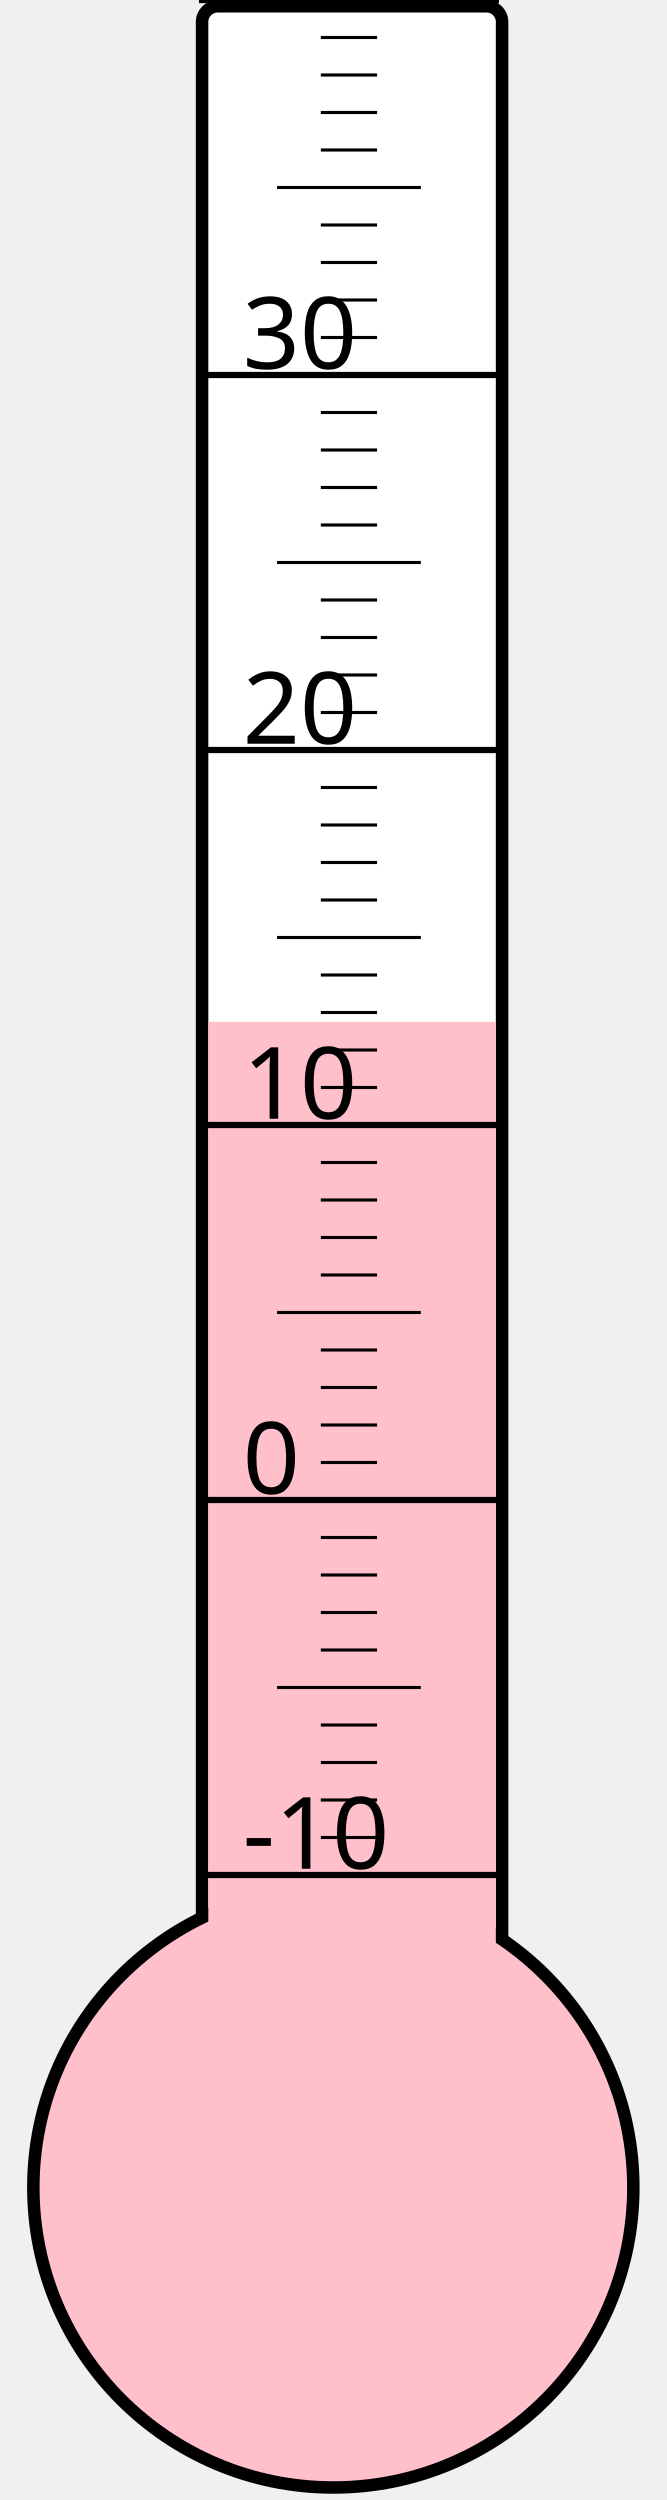
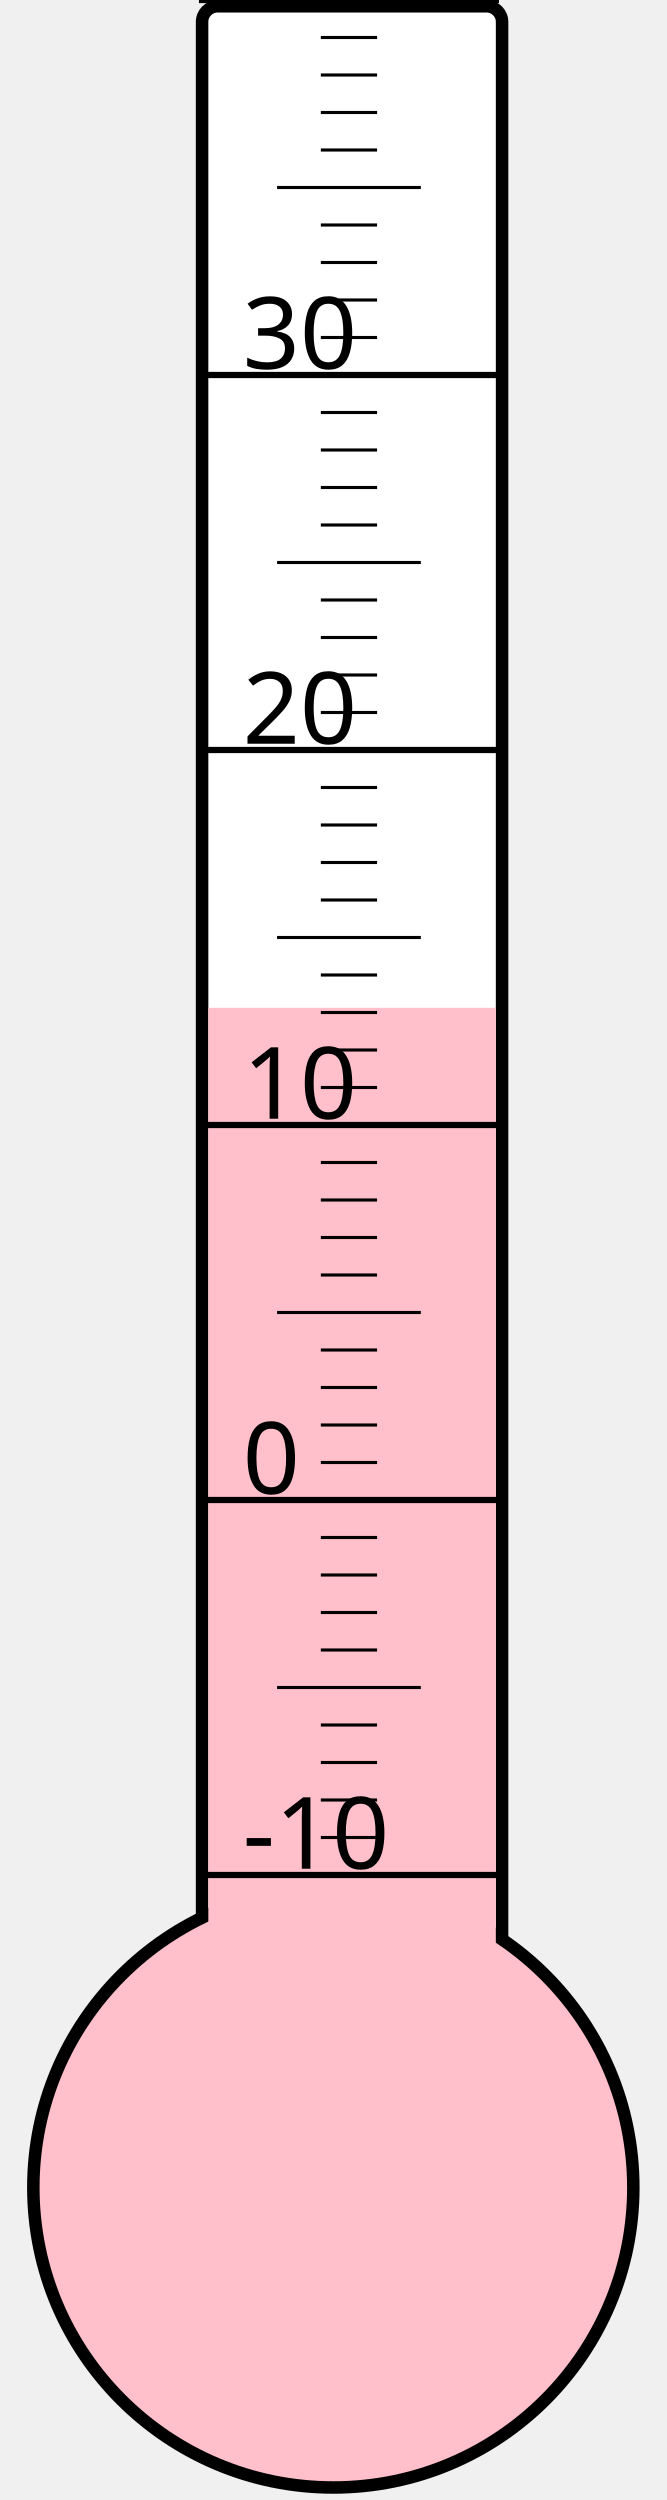
<svg xmlns="http://www.w3.org/2000/svg" width="40px" height="150px" viewBox="0 0 200 800">
  <rect width="200" height="800" x="0" y="0" style="fill: #ffffeb; fill-opacity: 0;" />
  <rect width="96" height="680" x="58" y="2" rx="5" ry="5" style="fill: white; fill-opacity: 1; stroke: black; stroke-width: 4;" />
  <circle cx="100" cy="700" r="96" style="fill: pink; stroke: black; stroke-width: 4;" />
-   <rect width="92" height="373.0" x="60" y="327.0" style="fill: pink; fill-opacity: 1; stroke-width: 0;" />
+   <rect width="92" height="377.5" x="60" y="322.5" style="fill: pink; fill-opacity: 1; stroke-width: 0;" />
  <text x="71" y="598" style="font-family: sans-serif; font-size: 24pt;">-10</text>
  <text x="71" y="478" style="font-family: sans-serif; font-size: 24pt;">0</text>
  <text x="71" y="358" style="font-family: sans-serif; font-size: 24pt;">10</text>
  <text x="71" y="238" style="font-family: sans-serif; font-size: 24pt;">20</text>
  <text x="71" y="118" style="font-family: sans-serif; font-size: 24pt;">30</text>
  <g style="stroke: black;">
    <line x1="57" y1="600" x2="153" y2="600" style="stroke-width: 2;" />
    <line x1="96" y1="588" x2="114" y2="588" style="stroke-width: 1;" />
    <line x1="96" y1="576" x2="114" y2="576" style="stroke-width: 1;" />
    <line x1="96" y1="564" x2="114" y2="564" style="stroke-width: 1;" />
    <line x1="96" y1="552" x2="114" y2="552" style="stroke-width: 1;" />
    <line x1="82" y1="540" x2="128" y2="540" style="stroke-width: 1;" />
    <line x1="96" y1="528" x2="114" y2="528" style="stroke-width: 1;" />
    <line x1="96" y1="516" x2="114" y2="516" style="stroke-width: 1;" />
    <line x1="96" y1="504" x2="114" y2="504" style="stroke-width: 1;" />
    <line x1="96" y1="492" x2="114" y2="492" style="stroke-width: 1;" />
    <line x1="57" y1="480" x2="153" y2="480" style="stroke-width: 2;" />
    <line x1="96" y1="468" x2="114" y2="468" style="stroke-width: 1;" />
    <line x1="96" y1="456" x2="114" y2="456" style="stroke-width: 1;" />
    <line x1="96" y1="444" x2="114" y2="444" style="stroke-width: 1;" />
    <line x1="96" y1="432" x2="114" y2="432" style="stroke-width: 1;" />
    <line x1="82" y1="420" x2="128" y2="420" style="stroke-width: 1;" />
    <line x1="96" y1="408" x2="114" y2="408" style="stroke-width: 1;" />
    <line x1="96" y1="396" x2="114" y2="396" style="stroke-width: 1;" />
    <line x1="96" y1="384" x2="114" y2="384" style="stroke-width: 1;" />
    <line x1="96" y1="372" x2="114" y2="372" style="stroke-width: 1;" />
    <line x1="57" y1="360" x2="153" y2="360" style="stroke-width: 2;" />
    <line x1="96" y1="348" x2="114" y2="348" style="stroke-width: 1;" />
    <line x1="96" y1="336" x2="114" y2="336" style="stroke-width: 1;" />
    <line x1="96" y1="324" x2="114" y2="324" style="stroke-width: 1;" />
    <line x1="96" y1="312" x2="114" y2="312" style="stroke-width: 1;" />
    <line x1="82" y1="300" x2="128" y2="300" style="stroke-width: 1;" />
    <line x1="96" y1="288" x2="114" y2="288" style="stroke-width: 1;" />
    <line x1="96" y1="276" x2="114" y2="276" style="stroke-width: 1;" />
    <line x1="96" y1="264" x2="114" y2="264" style="stroke-width: 1;" />
    <line x1="96" y1="252" x2="114" y2="252" style="stroke-width: 1;" />
    <line x1="57" y1="240" x2="153" y2="240" style="stroke-width: 2;" />
    <line x1="96" y1="228" x2="114" y2="228" style="stroke-width: 1;" />
    <line x1="96" y1="216" x2="114" y2="216" style="stroke-width: 1;" />
    <line x1="96" y1="204" x2="114" y2="204" style="stroke-width: 1;" />
    <line x1="96" y1="192" x2="114" y2="192" style="stroke-width: 1;" />
    <line x1="82" y1="180" x2="128" y2="180" style="stroke-width: 1;" />
    <line x1="96" y1="168" x2="114" y2="168" style="stroke-width: 1;" />
    <line x1="96" y1="156" x2="114" y2="156" style="stroke-width: 1;" />
    <line x1="96" y1="144" x2="114" y2="144" style="stroke-width: 1;" />
    <line x1="96" y1="132" x2="114" y2="132" style="stroke-width: 1;" />
    <line x1="57" y1="120" x2="153" y2="120" style="stroke-width: 2;" />
    <line x1="96" y1="108" x2="114" y2="108" style="stroke-width: 1;" />
    <line x1="96" y1="96" x2="114" y2="96" style="stroke-width: 1;" />
    <line x1="96" y1="84" x2="114" y2="84" style="stroke-width: 1;" />
    <line x1="96" y1="72" x2="114" y2="72" style="stroke-width: 1;" />
    <line x1="82" y1="60" x2="128" y2="60" style="stroke-width: 1;" />
    <line x1="96" y1="48" x2="114" y2="48" style="stroke-width: 1;" />
    <line x1="96" y1="36" x2="114" y2="36" style="stroke-width: 1;" />
    <line x1="96" y1="24" x2="114" y2="24" style="stroke-width: 1;" />
    <line x1="96" y1="12" x2="114" y2="12" style="stroke-width: 1;" />
    <line x1="57" y1="0" x2="153" y2="0" style="stroke-width: 2;" />
  </g>
</svg>
